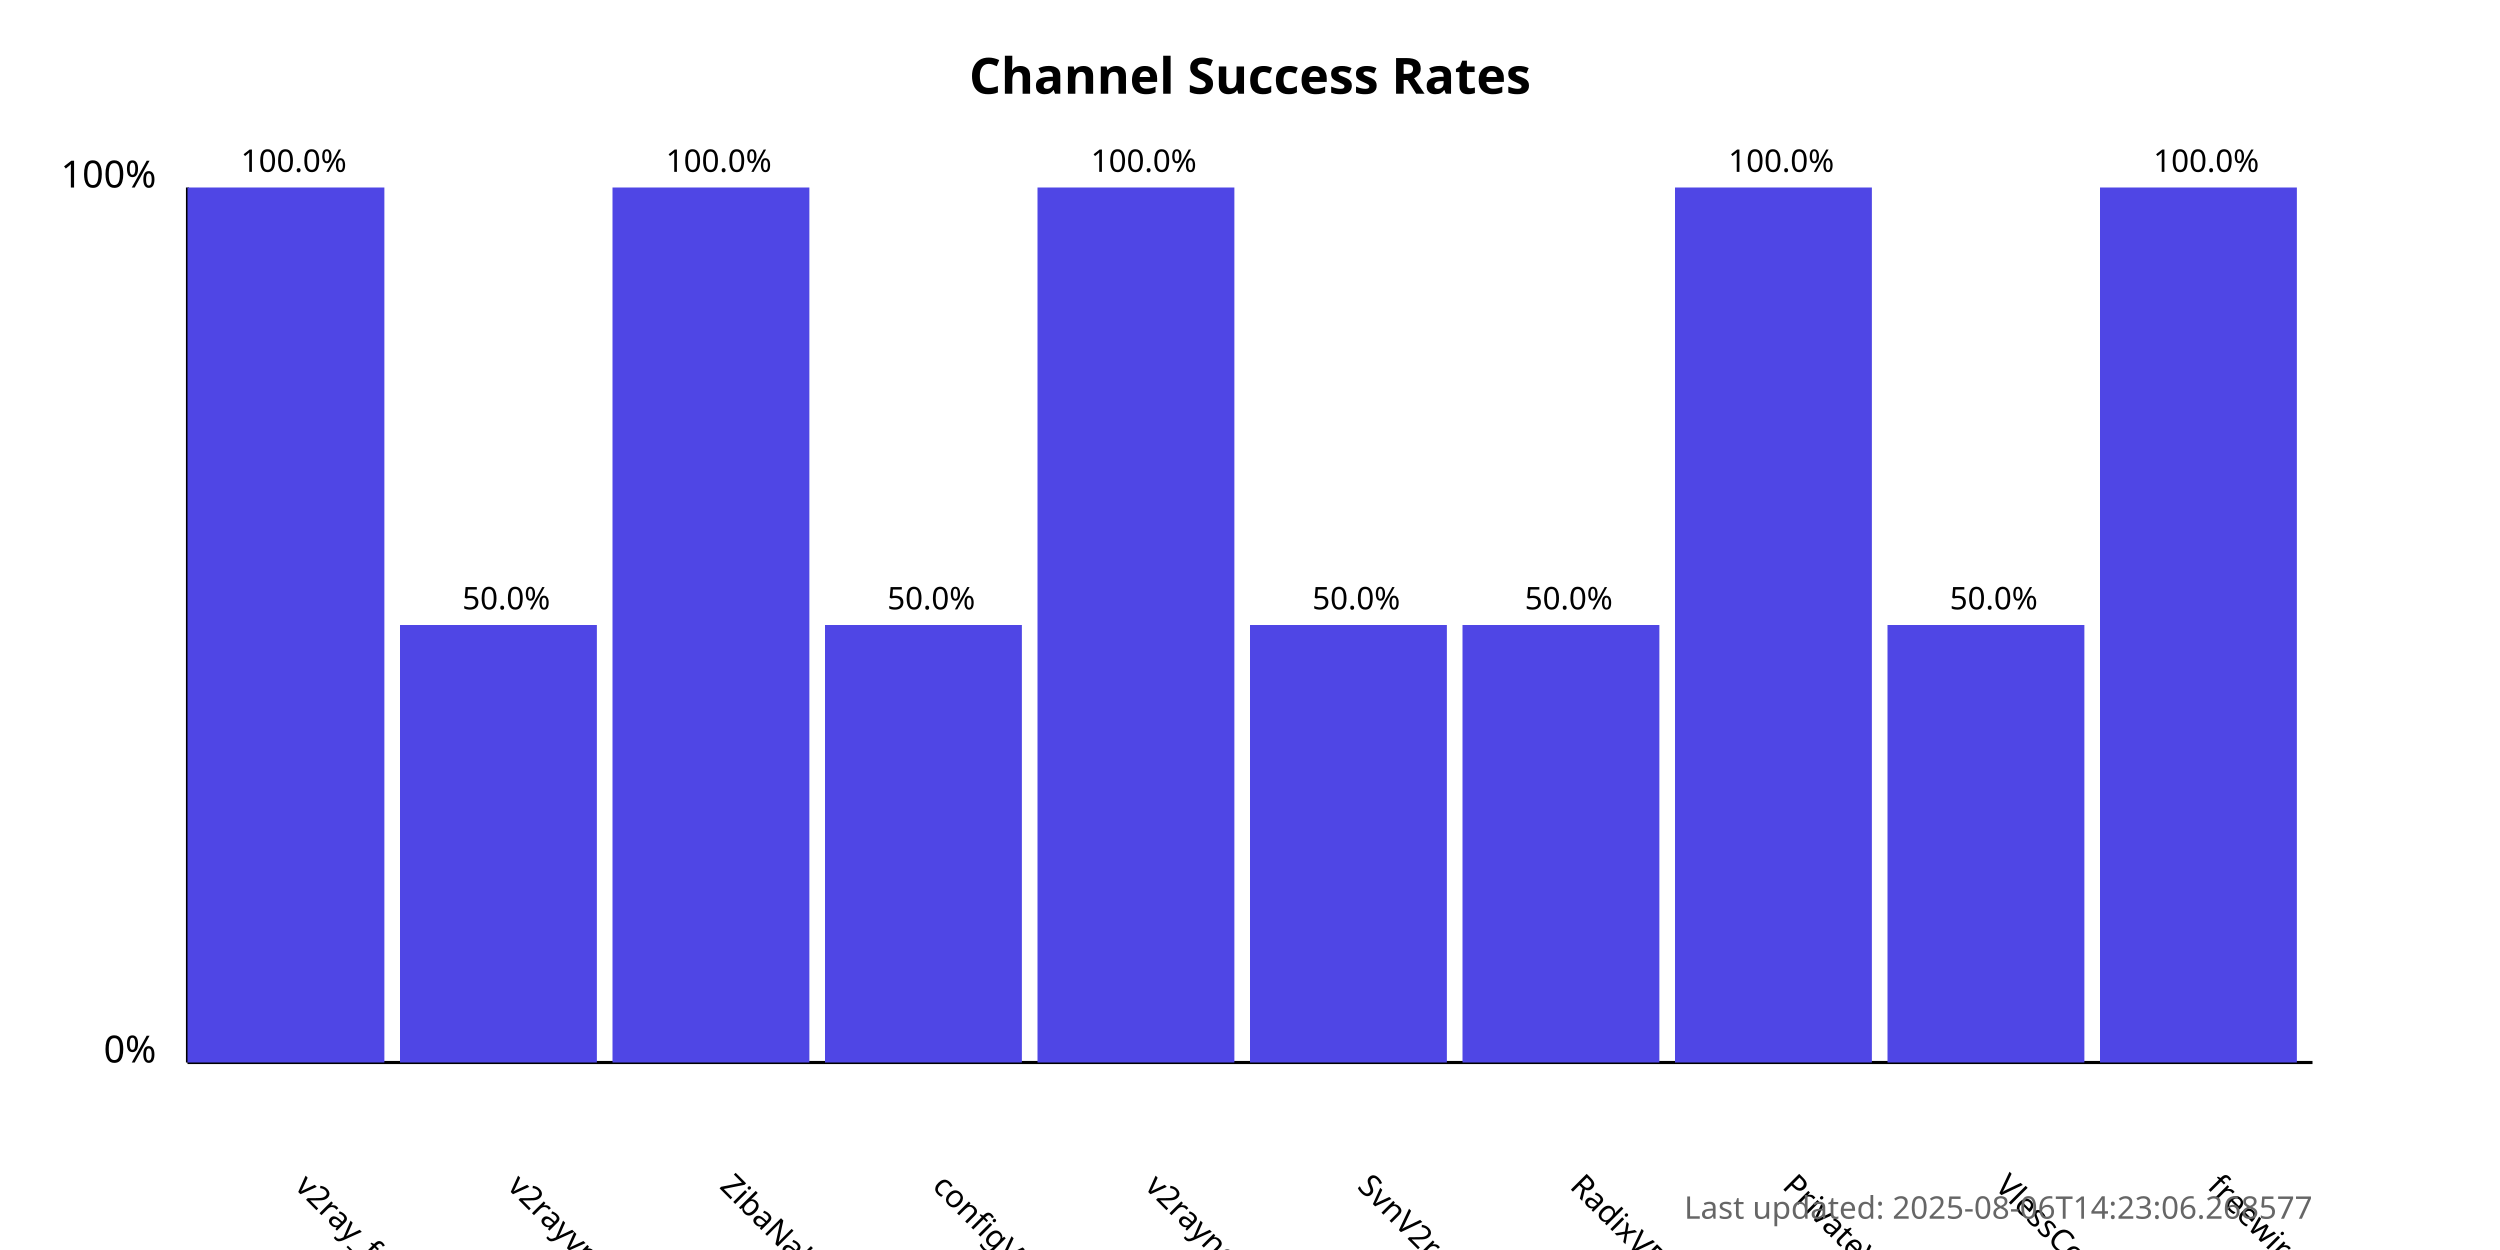
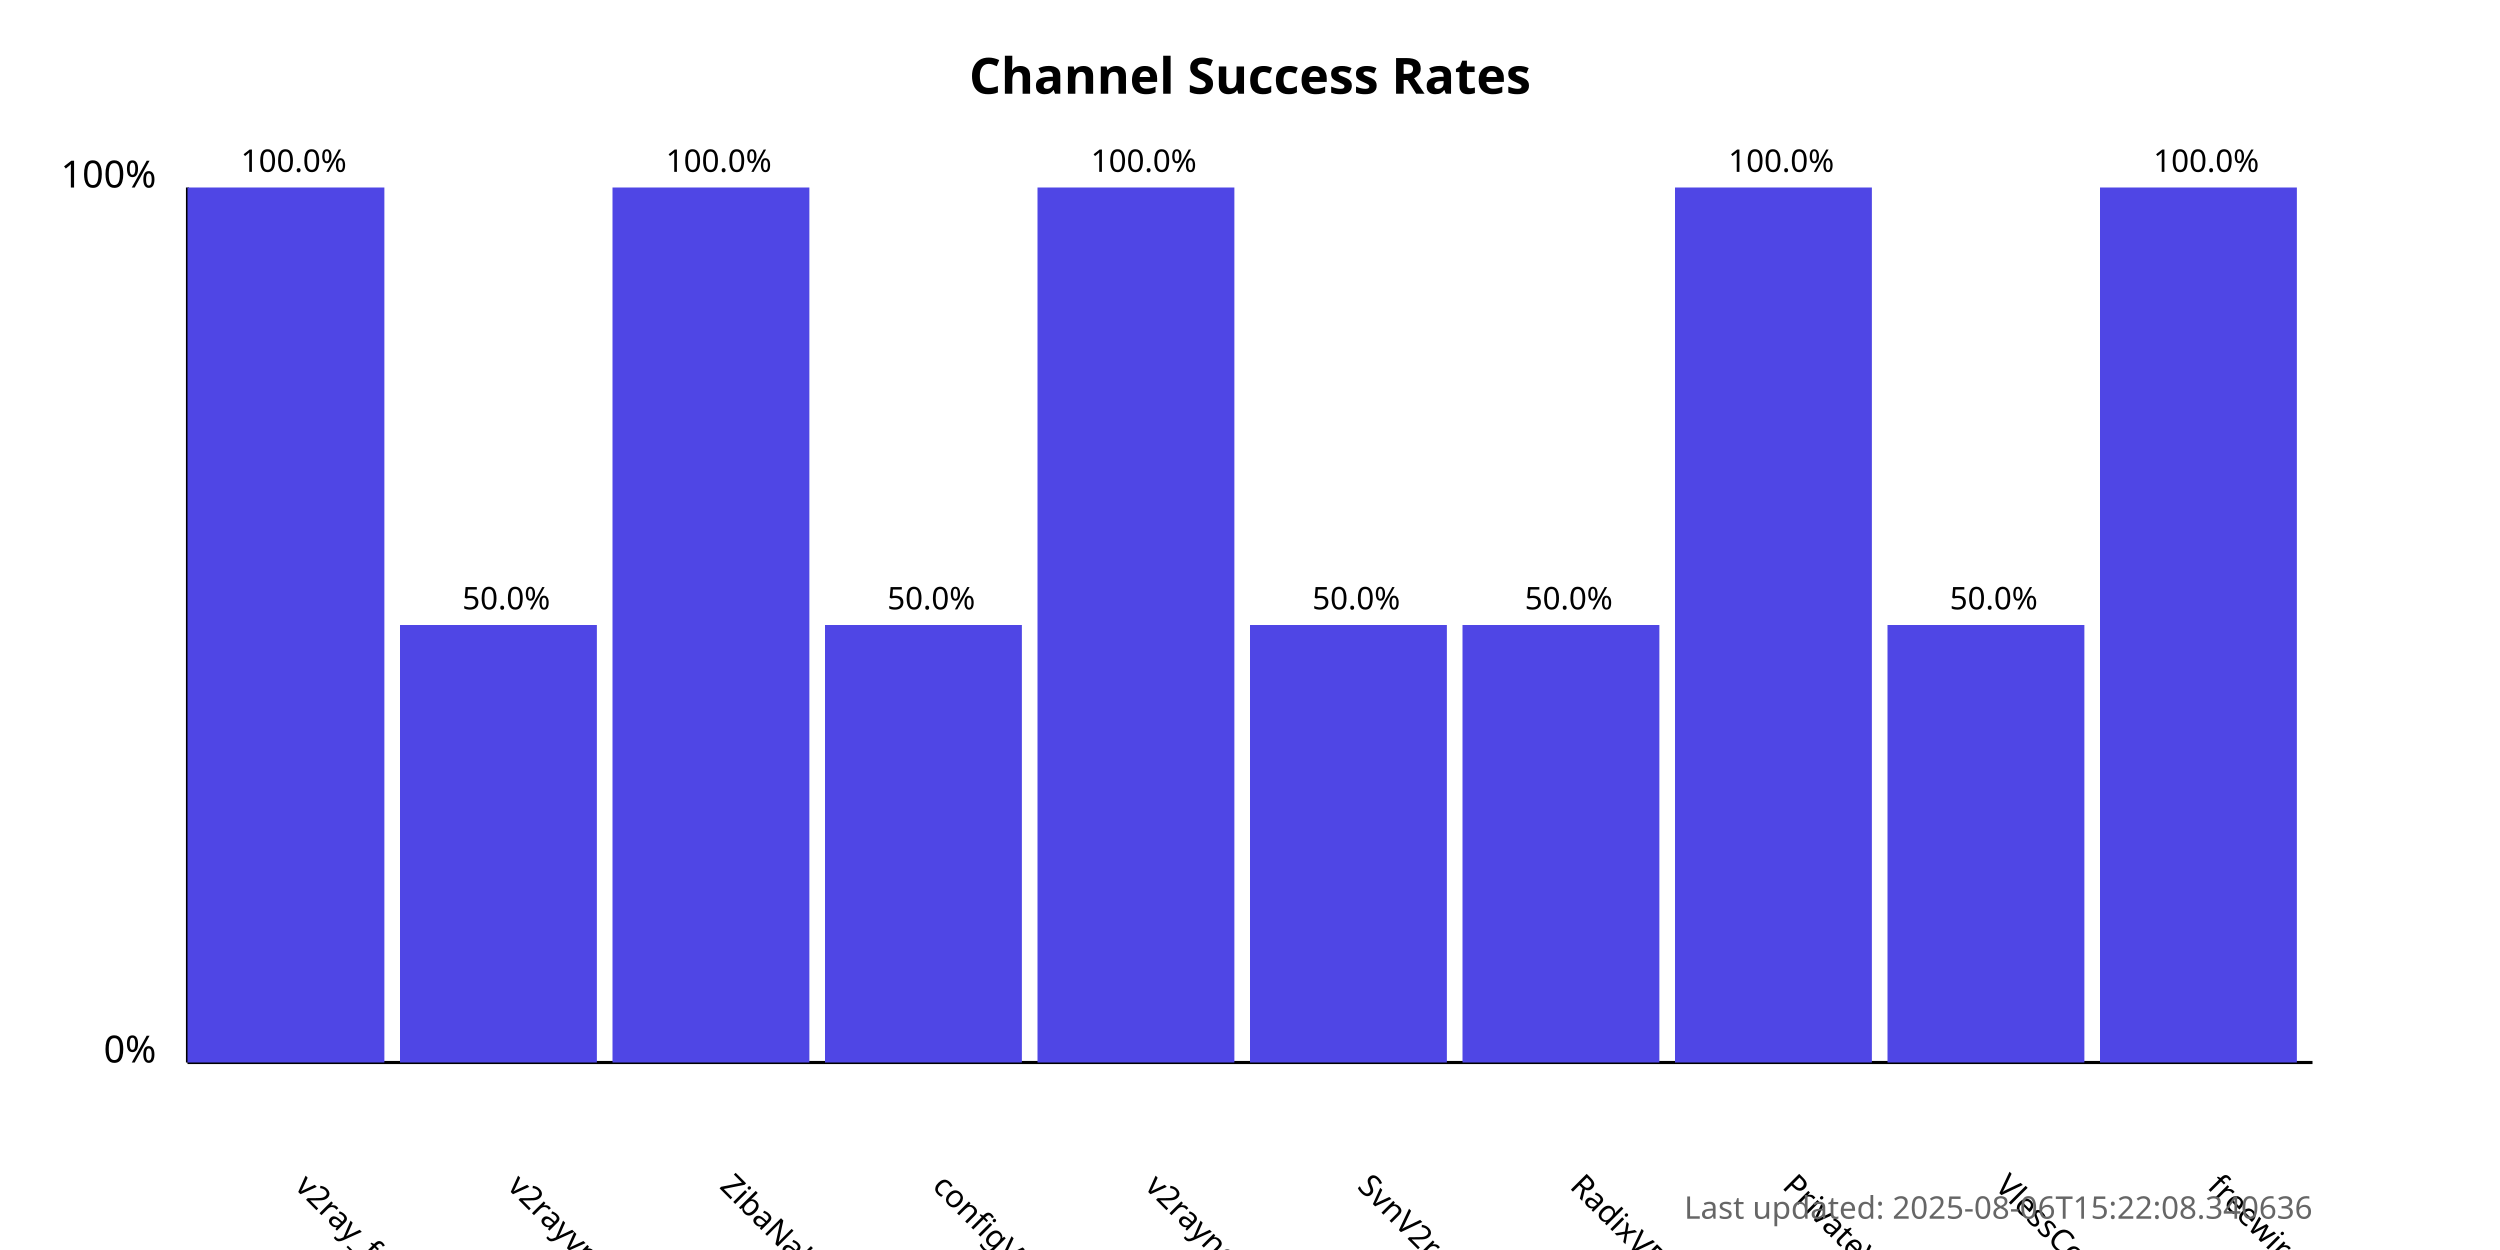
<svg xmlns="http://www.w3.org/2000/svg" width="800" height="400">
  <style>
            .chart-title { font: bold 16px sans-serif; }
            .axis-label { font: 12px sans-serif; }
            .tick-label { font: 10px sans-serif; }
            .bar { fill: #4f46e5; }
            .bar:hover { fill: #6366f1; }
            .timestamp { font: 10px sans-serif; fill: #666; }
        </style>
  <text x="400.0" y="30" text-anchor="middle" class="chart-title">
            Channel Success Rates
        </text>
  <line x1="60" y1="340" x2="60" y2="60" stroke="black" stroke-width="1" />
  <line x1="60" y1="340" x2="740" y2="340" stroke="black" stroke-width="1" />
  <text x="50" y="340" text-anchor="end" class="axis-label">0%</text>
  <text x="50" y="60" text-anchor="end" class="axis-label">100%</text>
  <g>
    <rect x="60" y="60.0" width="63.0" height="280.0" class="bar" />
    <text x="94.0" y="380" transform="rotate(45, 94.0, 380)" text-anchor="start" class="tick-label">
                v2ray_free_conf
            </text>
    <text x="94.0" y="55.0" text-anchor="middle" class="tick-label">
                100.0%
            </text>
  </g>
  <g>
    <rect x="128.0" y="200.0" width="63.0" height="140.0" class="bar" />
    <text x="162.0" y="380" transform="rotate(45, 162.0, 380)" text-anchor="start" class="tick-label">
                v2rayvpno
            </text>
    <text x="162.0" y="195.0" text-anchor="middle" class="tick-label">
                50.0%
            </text>
  </g>
  <g>
    <rect x="196.0" y="60.0" width="63.0" height="280.0" class="bar" />
    <text x="230.0" y="380" transform="rotate(45, 230.0, 380)" text-anchor="start" class="tick-label">
                ZibaNabz
            </text>
    <text x="230.0" y="55.0" text-anchor="middle" class="tick-label">
                100.0%
            </text>
  </g>
  <g>
    <rect x="264.0" y="200.0" width="63.0" height="140.0" class="bar" />
    <text x="298.0" y="380" transform="rotate(45, 298.0, 380)" text-anchor="start" class="tick-label">
                configV2rayForFree
            </text>
    <text x="298.0" y="195.0" text-anchor="middle" class="tick-label">
                50.0%
            </text>
  </g>
  <g>
    <rect x="332.0" y="60.0" width="63.0" height="280.0" class="bar" />
    <text x="366.0" y="380" transform="rotate(45, 366.0, 380)" text-anchor="start" class="tick-label">
                v2rayngvpn
            </text>
    <text x="366.0" y="55.0" text-anchor="middle" class="tick-label">
                100.0%
            </text>
  </g>
  <g>
    <rect x="400.0" y="200.0" width="63.0" height="140.0" class="bar" />
    <text x="434.0" y="380" transform="rotate(45, 434.0, 380)" text-anchor="start" class="tick-label">
                SvnV2ray
            </text>
    <text x="434.0" y="195.0" text-anchor="middle" class="tick-label">
                50.0%
            </text>
  </g>
  <g>
    <rect x="468.0" y="200.0" width="63.0" height="140.0" class="bar" />
    <text x="502.0" y="380" transform="rotate(45, 502.0, 380)" text-anchor="start" class="tick-label">
                RadixVPN
            </text>
    <text x="502.0" y="195.0" text-anchor="middle" class="tick-label">
                50.0%
            </text>
  </g>
  <g>
    <rect x="536.0" y="60.0" width="63.0" height="280.0" class="bar" />
    <text x="570.0" y="380" transform="rotate(45, 570.0, 380)" text-anchor="start" class="tick-label">
                PrivateVPNs
            </text>
    <text x="570.0" y="55.0" text-anchor="middle" class="tick-label">
                100.0%
            </text>
  </g>
  <g>
    <rect x="604.0" y="200.0" width="63.0" height="140.0" class="bar" />
    <text x="638.0" y="380" transform="rotate(45, 638.0, 380)" text-anchor="start" class="tick-label">
                VlessConfig
            </text>
    <text x="638.0" y="195.0" text-anchor="middle" class="tick-label">
                50.0%
            </text>
  </g>
  <g>
    <rect x="672.0" y="60.0" width="63.0" height="280.0" class="bar" />
    <text x="706.0" y="380" transform="rotate(45, 706.0, 380)" text-anchor="start" class="tick-label">
                freewireguard
            </text>
    <text x="706.0" y="55.0" text-anchor="middle" class="tick-label">
                100.0%
            </text>
  </g>
  <text x="740" y="390" text-anchor="end" class="timestamp">
-             Last updated: 2025-08-06T14:23:06.268577
+             Last updated: 2025-08-06T15:22:08.340636
        </text>
</svg>
